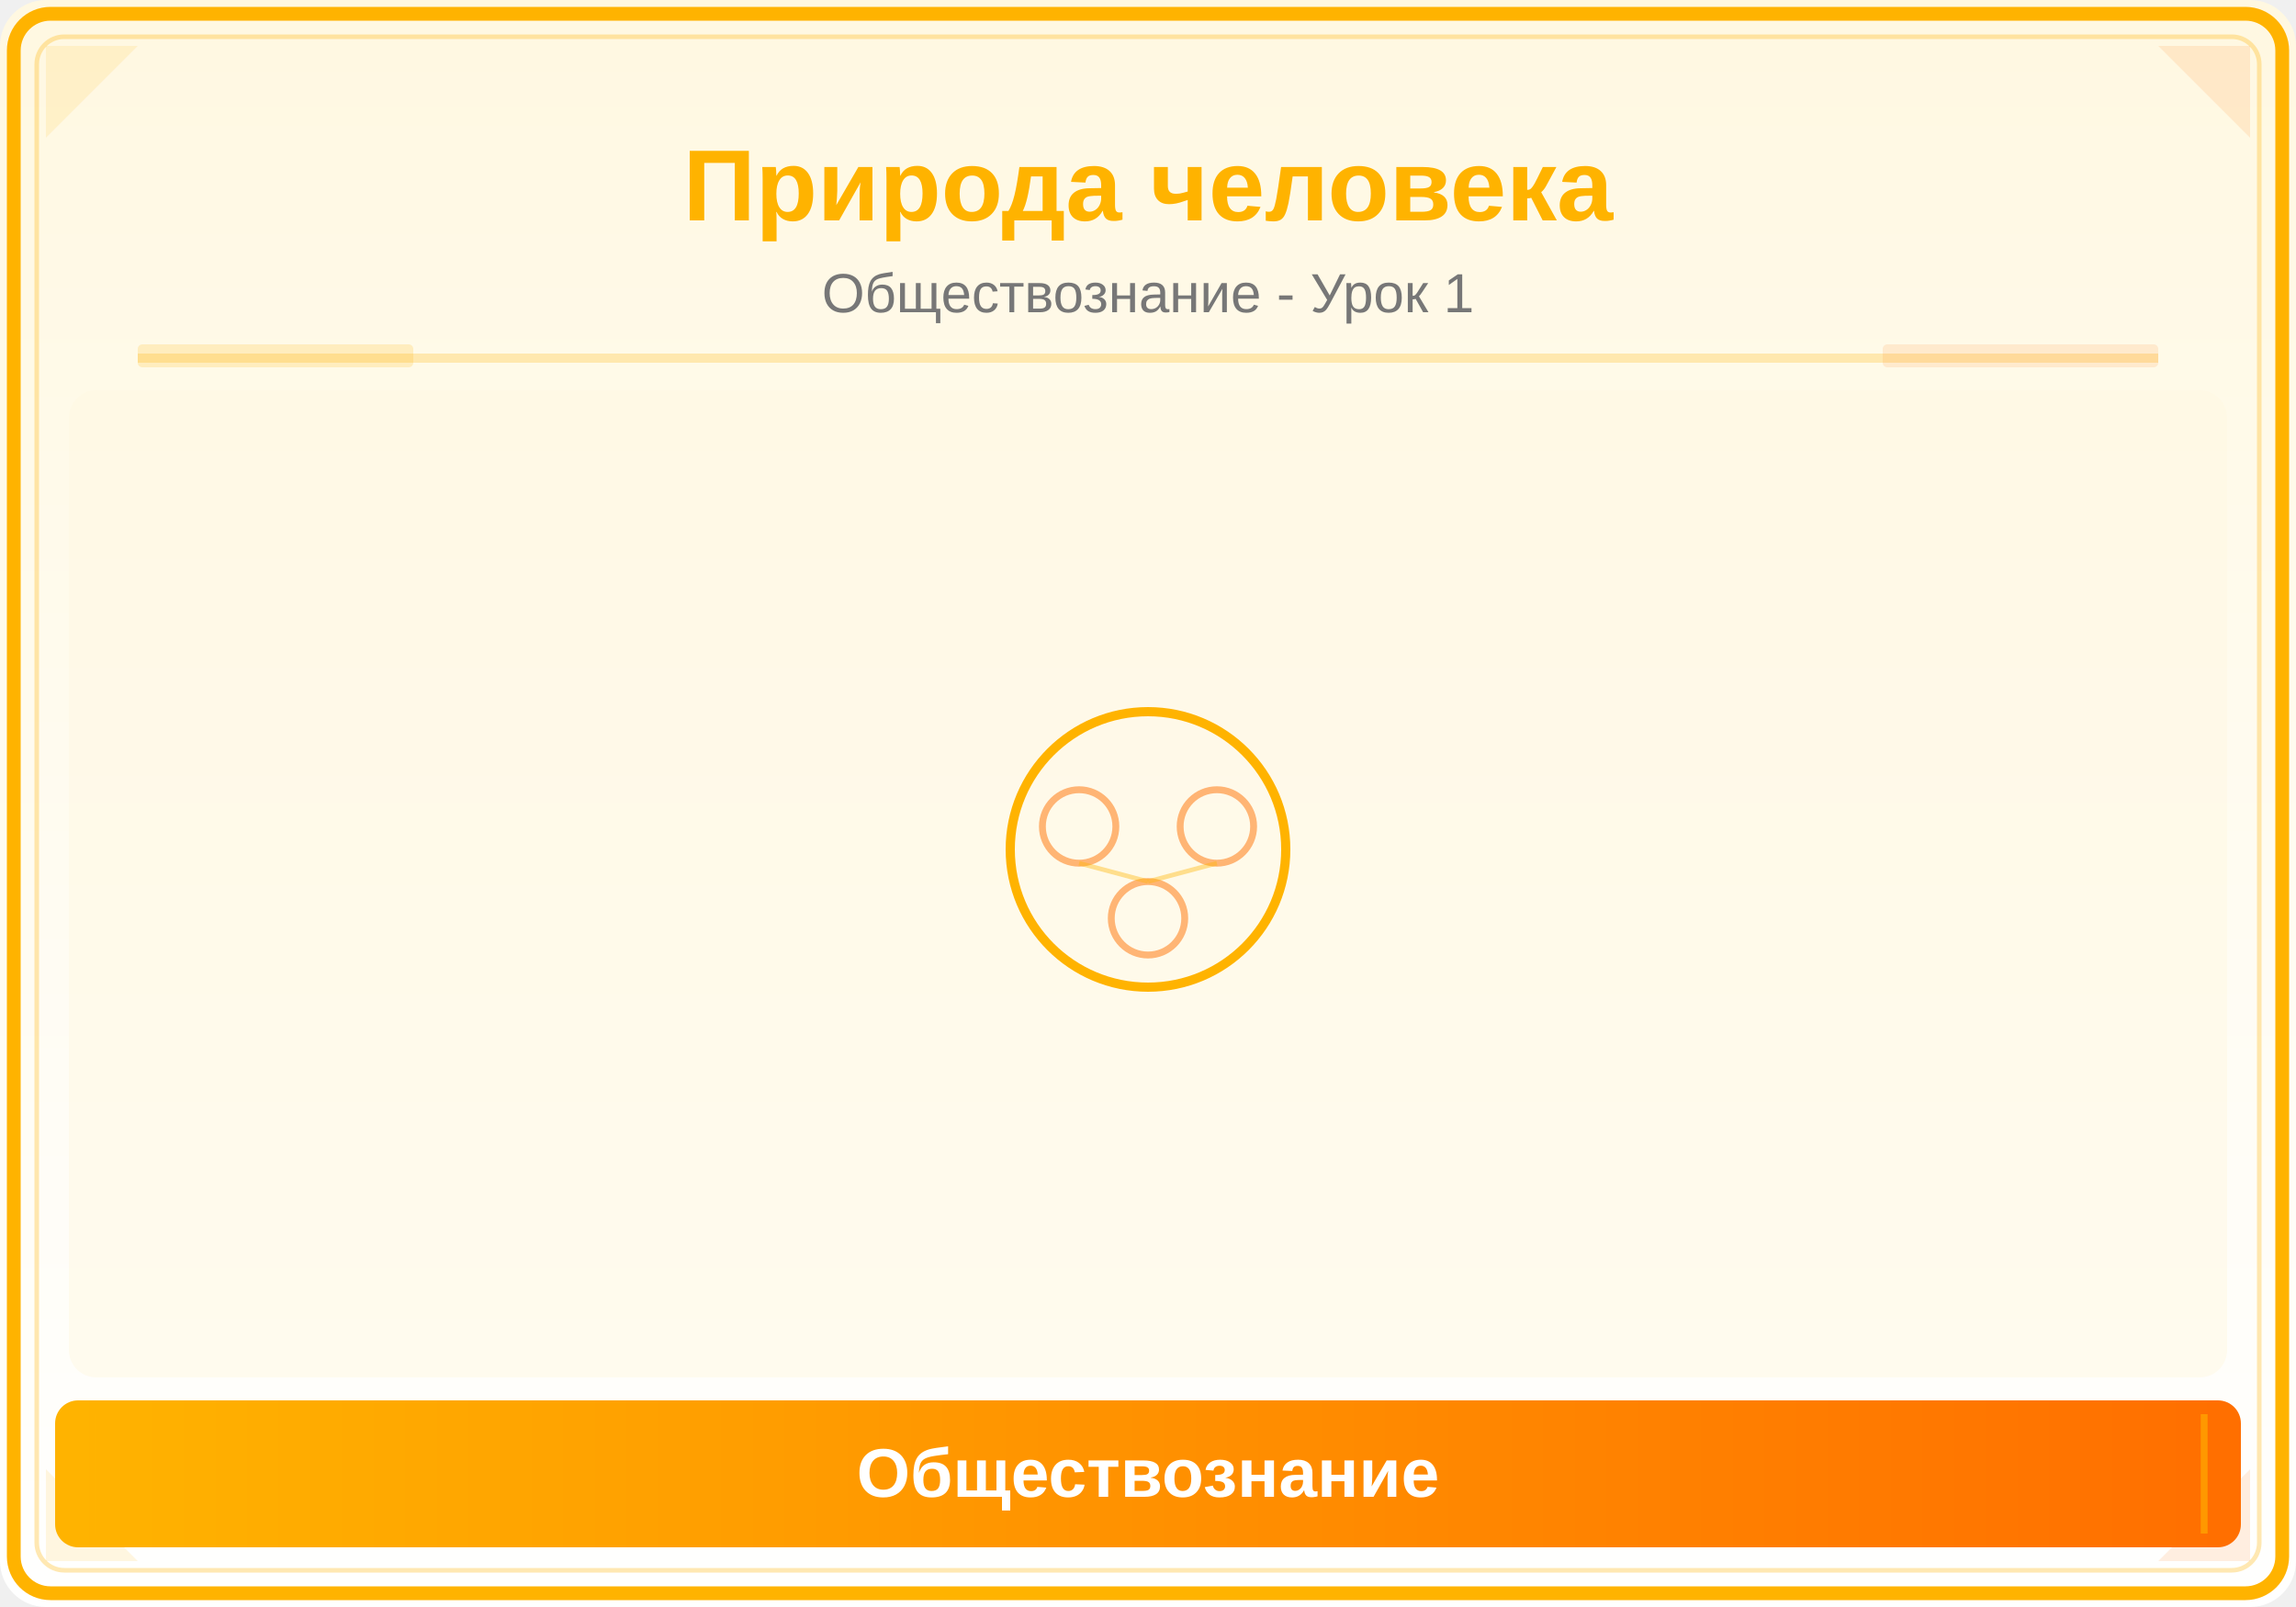
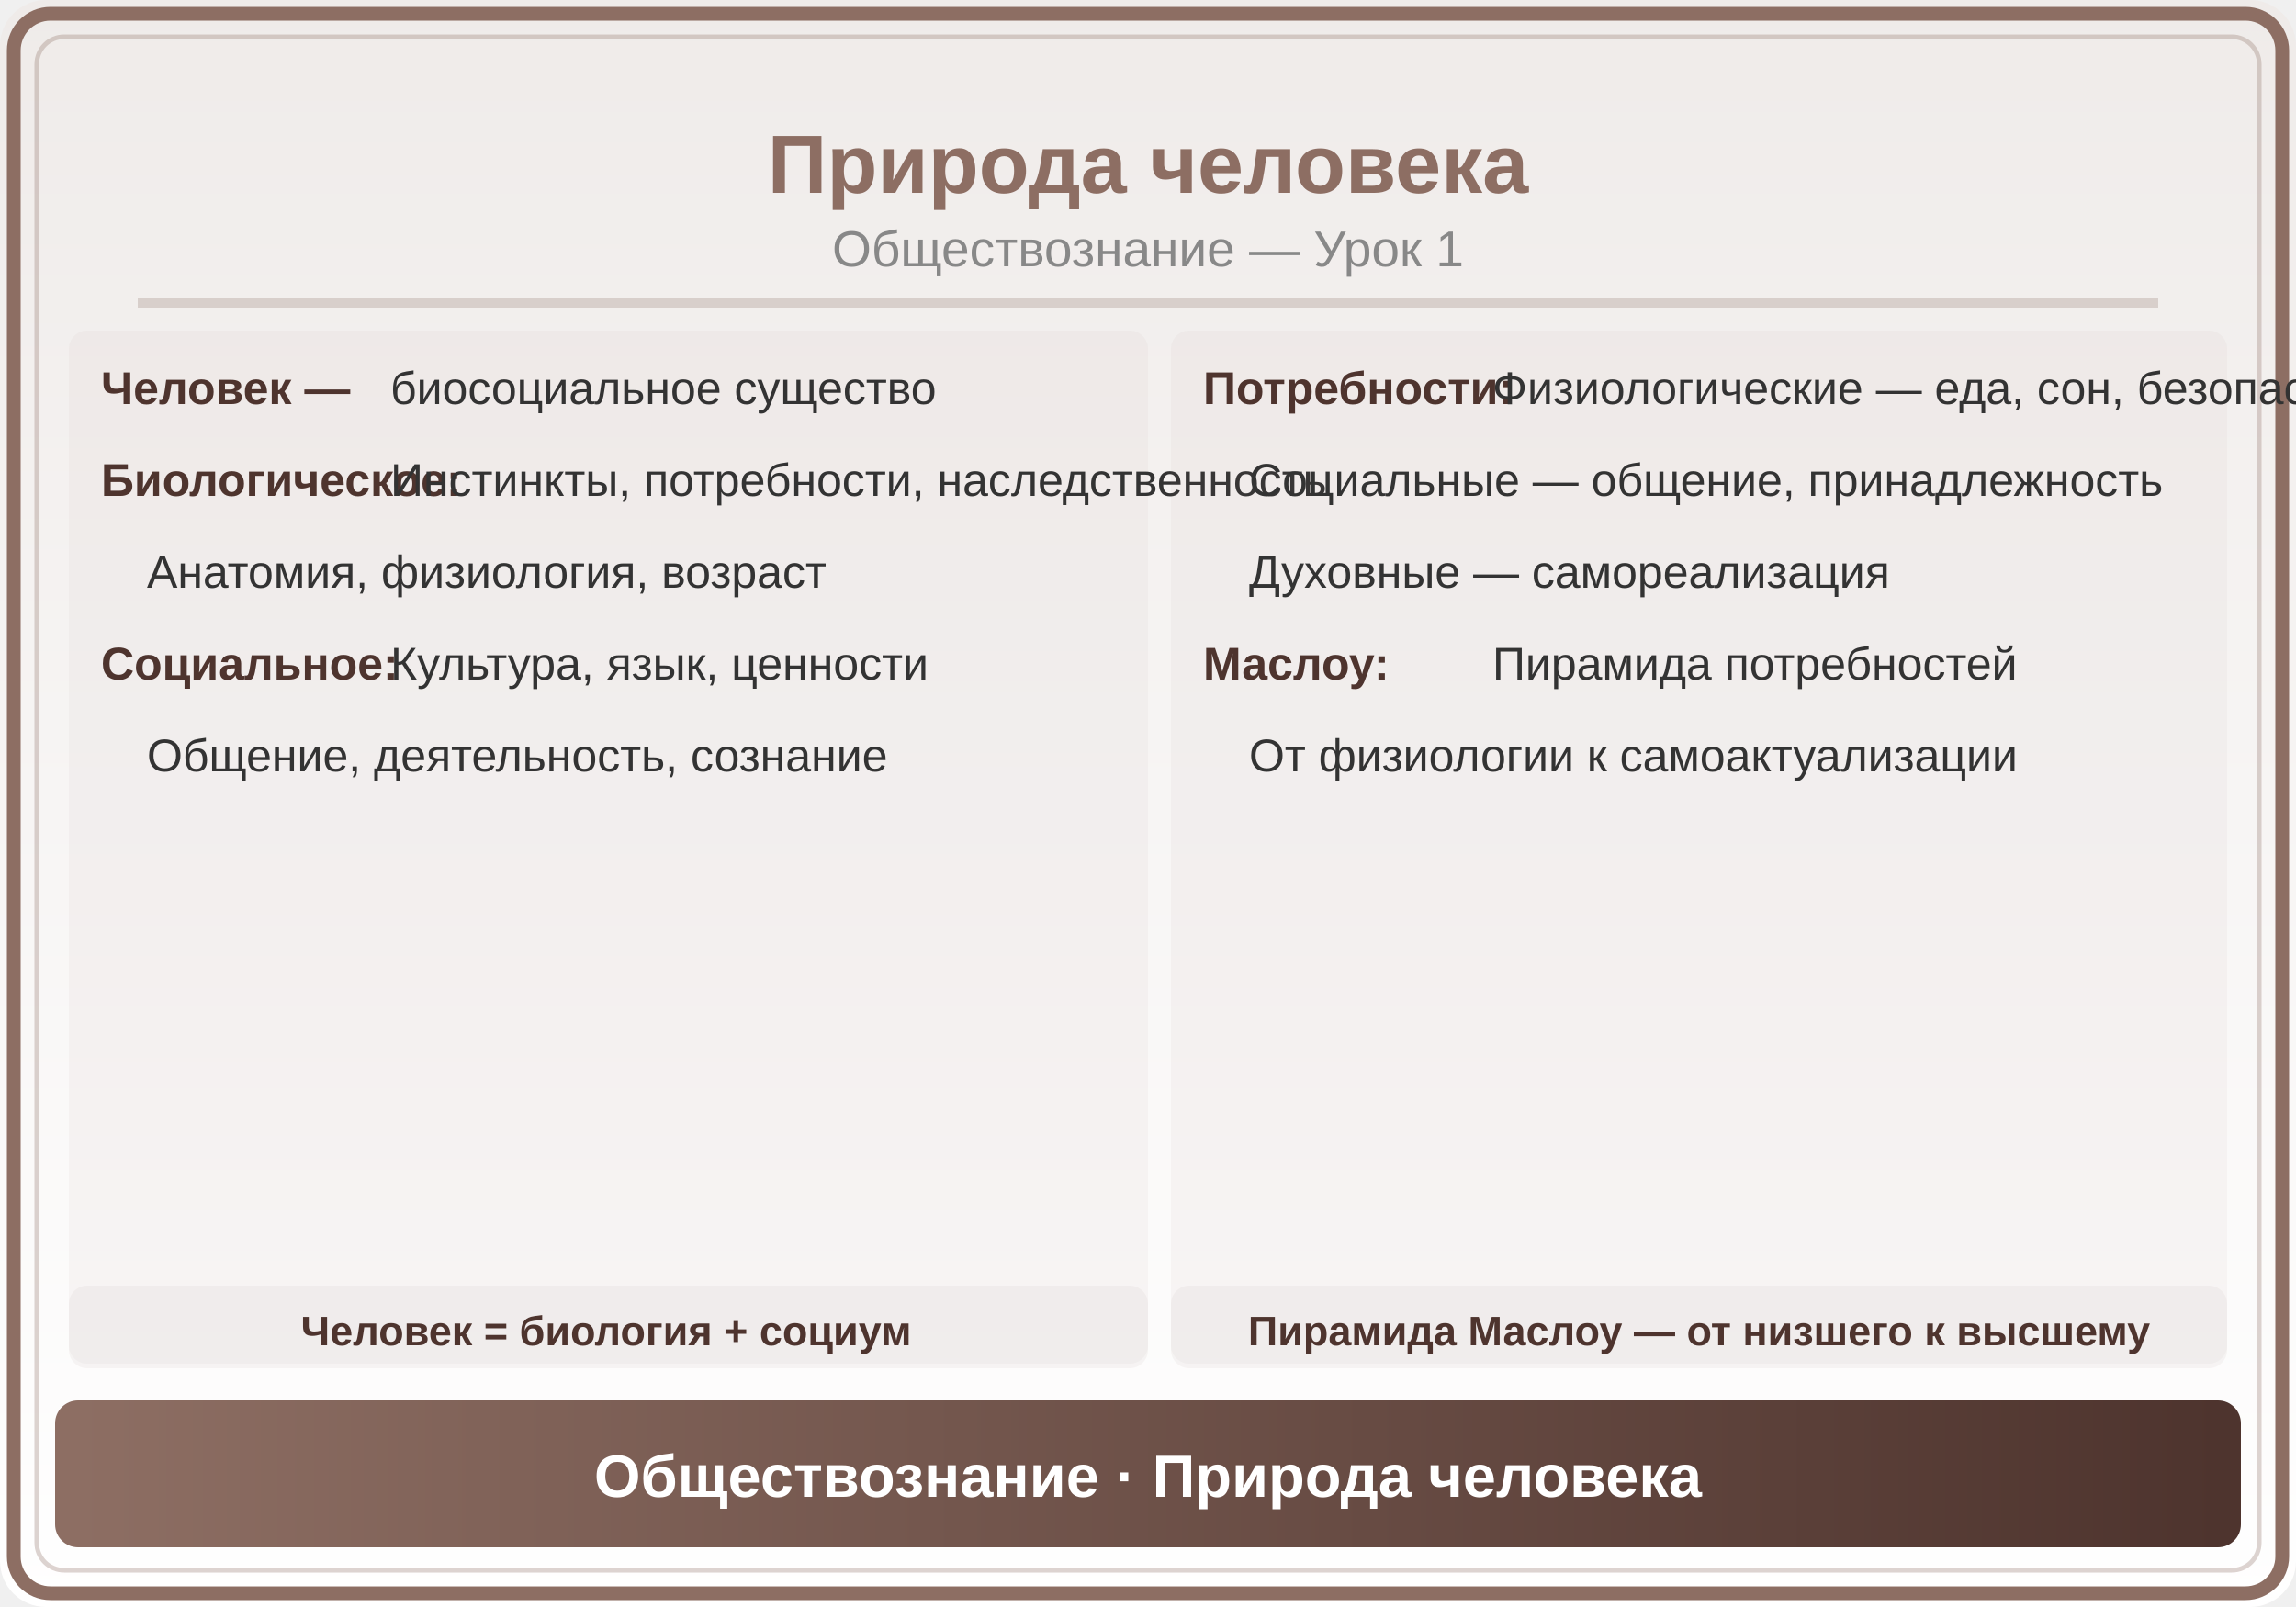
<svg xmlns="http://www.w3.org/2000/svg" viewBox="0 0 500 350">
  <defs>
    <linearGradient id="bg" x1="0" y1="0" x2="0" y2="1">
-       <stop offset="0%" stop-color="#FFF8E1" />
-       <stop offset="100%" stop-color="#FFFFFF" />
+       <stop offset="0%" stop-color="#EFEBE9" />
+       <stop offset="100%" stop-color="#FFF" />
    </linearGradient>
-     <linearGradient id="panel" x1="0" y1="0" x2="1" y2="0">
-       <stop offset="0%" stop-color="#FFB300" />
-       <stop offset="100%" stop-color="#FF6F00" />
+     <linearGradient id="hdr" x1="0" y1="0" x2="1" y2="0">
+       <stop offset="0%" stop-color="#8D6E63" />
+       <stop offset="100%" stop-color="#4E342E" />
    </linearGradient>
  </defs>
  <rect width="500" height="350" fill="url(#bg)" rx="10" />
-   <rect x="3" y="3" width="494" height="344" rx="8" fill="none" stroke="#FFB300" stroke-width="3" />
-   <rect x="8" y="8" width="484" height="334" rx="6" fill="none" stroke="#FFB300" stroke-width="1" opacity="0.3" />
-   <polygon points="10,10 30,10 10,30" fill="#FFB300" opacity="0.12" />
-   <polygon points="490,10 470,10 490,30" fill="#FF6F00" opacity="0.12" />
-   <polygon points="10,340 30,340 10,320" fill="#FFB300" opacity="0.12" />
-   <polygon points="490,340 470,340 490,320" fill="#FF6F00" opacity="0.12" />
-   <text x="250" y="48" font-family="Arial,sans-serif" font-size="22" font-weight="bold" fill="#FFB300" text-anchor="middle">Природа человека</text>
-   <text x="250" y="68" font-family="Arial,sans-serif" font-size="12" fill="#777" text-anchor="middle">Обществознание - Урок 1</text>
-   <line x1="30" y1="78" x2="470" y2="78" stroke="#FFB300" stroke-width="2" opacity="0.25" />
-   <rect x="30" y="75" width="60" height="5" fill="#FFB300" opacity="0.18" rx="1" />
-   <rect x="410" y="75" width="60" height="5" fill="#FF6F00" opacity="0.12" rx="1" />
-   <clipPath id="ill">
-     <rect x="15" y="85" width="470" height="215" rx="6" />
-   </clipPath>
-   <g clip-path="url(#ill)">
-     <rect x="15" y="85" width="470" height="215" fill="#FFF8E1" opacity="0.5" />
-     <circle cx="250" cy="185" r="30" fill="none" stroke="#FFB300" stroke-width="2" />
-     <circle cx="235" cy="180" r="8" fill="none" stroke="#FF6F00" stroke-width="1.5" opacity="0.5" />
-     <circle cx="265" cy="180" r="8" fill="none" stroke="#FF6F00" stroke-width="1.5" opacity="0.5" />
-     <circle cx="250" cy="200" r="8" fill="none" stroke="#FF6F00" stroke-width="1.5" opacity="0.5" />
-     <line x1="235" y1="188" x2="250" y2="192" stroke="#FFB300" stroke-width="1" opacity="0.4" />
-     <line x1="265" y1="188" x2="250" y2="192" stroke="#FFB300" stroke-width="1" opacity="0.4" />
-   </g>
-   <rect x="12" y="305" width="476" height="32" rx="5" fill="url(#panel)" />
-   <line x1="20" y1="308" x2="20" y2="334" stroke="#FFB300" stroke-width="1.5" opacity="0.6" />
-   <line x1="480" y1="308" x2="480" y2="334" stroke="#FFB300" stroke-width="1.5" opacity="0.6" />
-   <text x="250" y="326" font-family="Arial,sans-serif" font-size="15" text-anchor="middle" fill="white" font-weight="bold">Обществознание</text>
+   <rect x="3" y="3" width="494" height="344" rx="8" fill="none" stroke="#8D6E63" stroke-width="3" />
+   <rect x="8" y="8" width="484" height="334" rx="6" fill="none" stroke="#8D6E63" stroke-width="1" opacity="0.3" />
+   <text x="250" y="42" font-family="Arial,sans-serif" font-size="18" font-weight="bold" fill="#8D6E63" text-anchor="middle">Природа человека</text>
+   <text x="250" y="58" font-family="Arial,sans-serif" font-size="11" fill="#888" text-anchor="middle">Обществознание — Урок 1</text>
+   <line x1="30" y1="66" x2="470" y2="66" stroke="#8D6E63" stroke-width="2" opacity="0.25" />
+   <rect x="15" y="72" width="235" height="225" rx="4" fill="#8D6E63" opacity="0.05" />
+   <text x="22" y="88" font-family="Arial,sans-serif" font-size="10" fill="#4E342E" font-weight="bold">Человек —</text>
+   <text x="85" y="88" font-family="Arial,sans-serif" font-size="10" fill="#333">биосоциальное существо</text>
+   <text x="22" y="108" font-family="Arial,sans-serif" font-size="10" fill="#4E342E" font-weight="bold">Биологическое:</text>
+   <text x="85" y="108" font-family="Arial,sans-serif" font-size="10" fill="#333">Инстинкты, потребности, наследственность</text>
+   <text x="32" y="128" font-family="Arial,sans-serif" font-size="10" fill="#333">Анатомия, физиология, возраст</text>
+   <text x="22" y="148" font-family="Arial,sans-serif" font-size="10" fill="#4E342E" font-weight="bold">Социальное:</text>
+   <text x="85" y="148" font-family="Arial,sans-serif" font-size="10" fill="#333">Культура, язык, ценности</text>
+   <text x="32" y="168" font-family="Arial,sans-serif" font-size="10" fill="#333">Общение, деятельность, сознание</text>
+   <rect x="255" y="72" width="230" height="225" rx="4" fill="#8D6E63" opacity="0.05" />
+   <text x="262" y="88" font-family="Arial,sans-serif" font-size="10" fill="#4E342E" font-weight="bold">Потребности:</text>
+   <text x="325" y="88" font-family="Arial,sans-serif" font-size="10" fill="#333">Физиологические — еда, сон, безопасность</text>
+   <text x="272" y="108" font-family="Arial,sans-serif" font-size="10" fill="#333">Социальные — общение, принадлежность</text>
+   <text x="272" y="128" font-family="Arial,sans-serif" font-size="10" fill="#333">Духовные — самореализация</text>
+   <text x="262" y="148" font-family="Arial,sans-serif" font-size="10" fill="#4E342E" font-weight="bold">Маслоу:</text>
+   <text x="325" y="148" font-family="Arial,sans-serif" font-size="10" fill="#333">Пирамида потребностей</text>
+   <text x="272" y="168" font-family="Arial,sans-serif" font-size="10" fill="#333">От физиологии к самоактуализации</text>
+   <rect x="15" y="280" width="235" height="18" rx="4" fill="#8D6E63" opacity="0.06" />
+   <text x="132" y="293" font-family="Arial,sans-serif" font-size="9" fill="#4E342E" text-anchor="middle" font-weight="bold">Человек = биология + социум</text>
+   <rect x="255" y="280" width="230" height="18" rx="4" fill="#8D6E63" opacity="0.06" />
+   <text x="370" y="293" font-family="Arial,sans-serif" font-size="9" fill="#4E342E" text-anchor="middle" font-weight="bold">Пирамида Маслоу — от низшего к высшему</text>
+   <rect x="12" y="305" width="476" height="32" rx="5" fill="url(#hdr)" />
+   <text x="250" y="326" font-family="Arial,sans-serif" font-size="13" text-anchor="middle" fill="white" font-weight="bold">Обществознание · Природа человека</text>
</svg>
